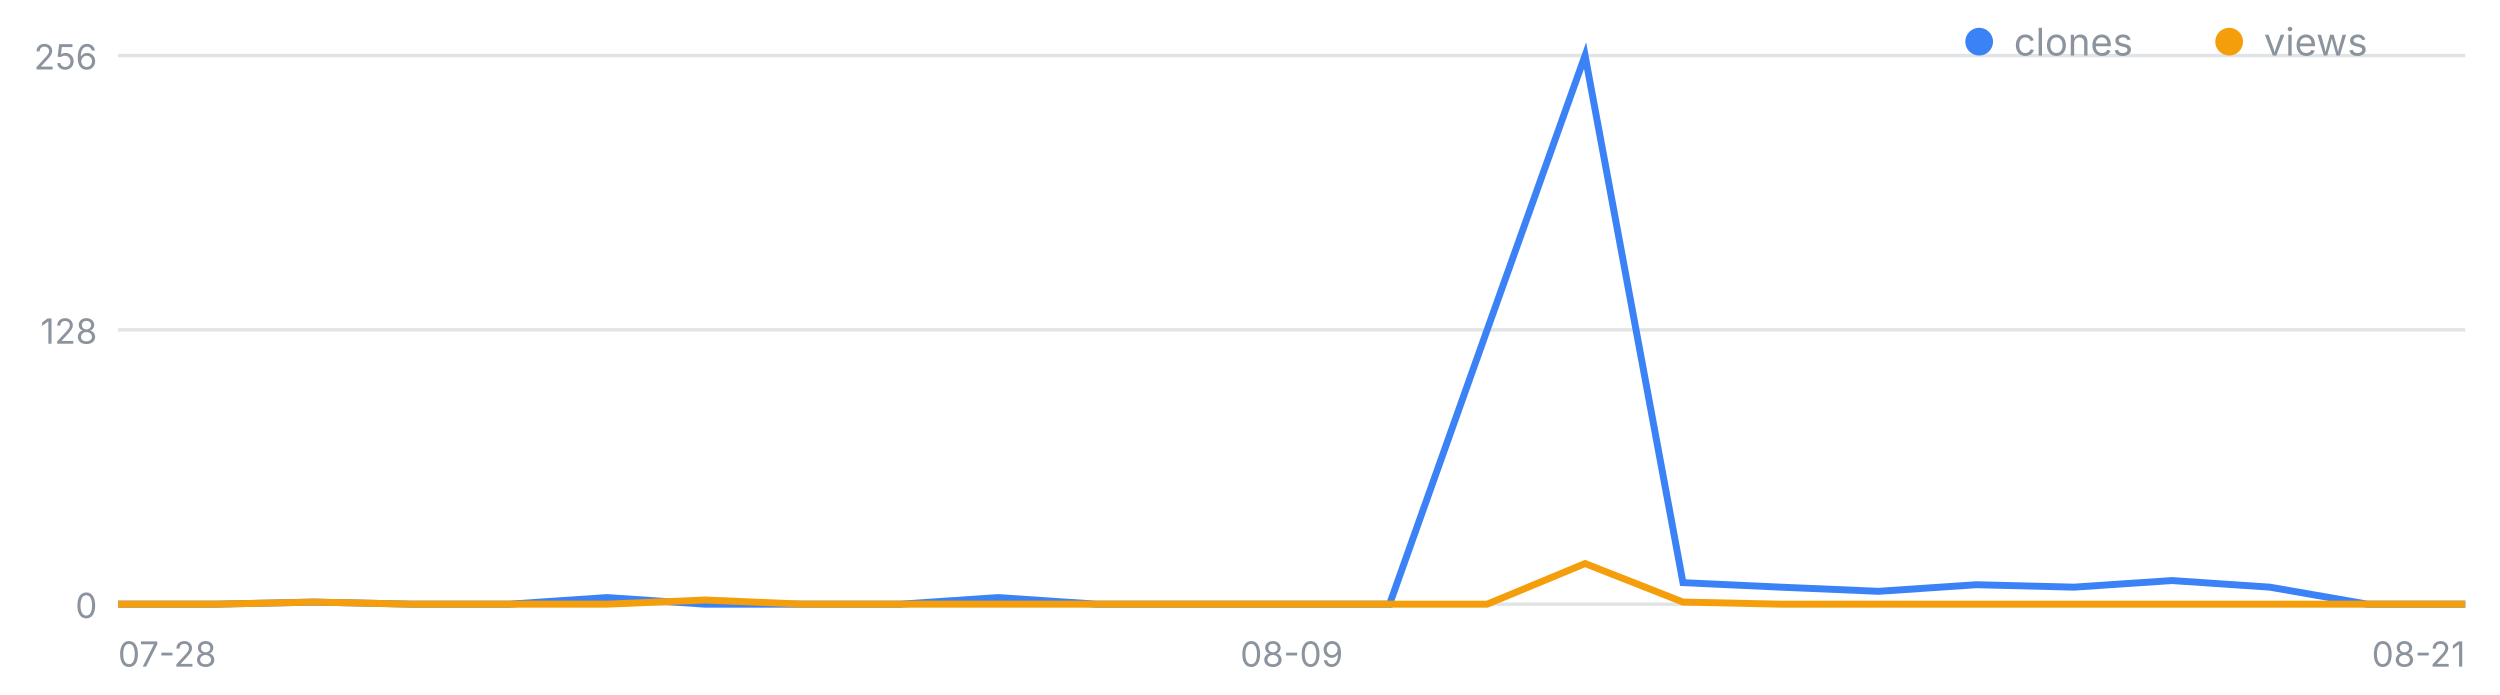
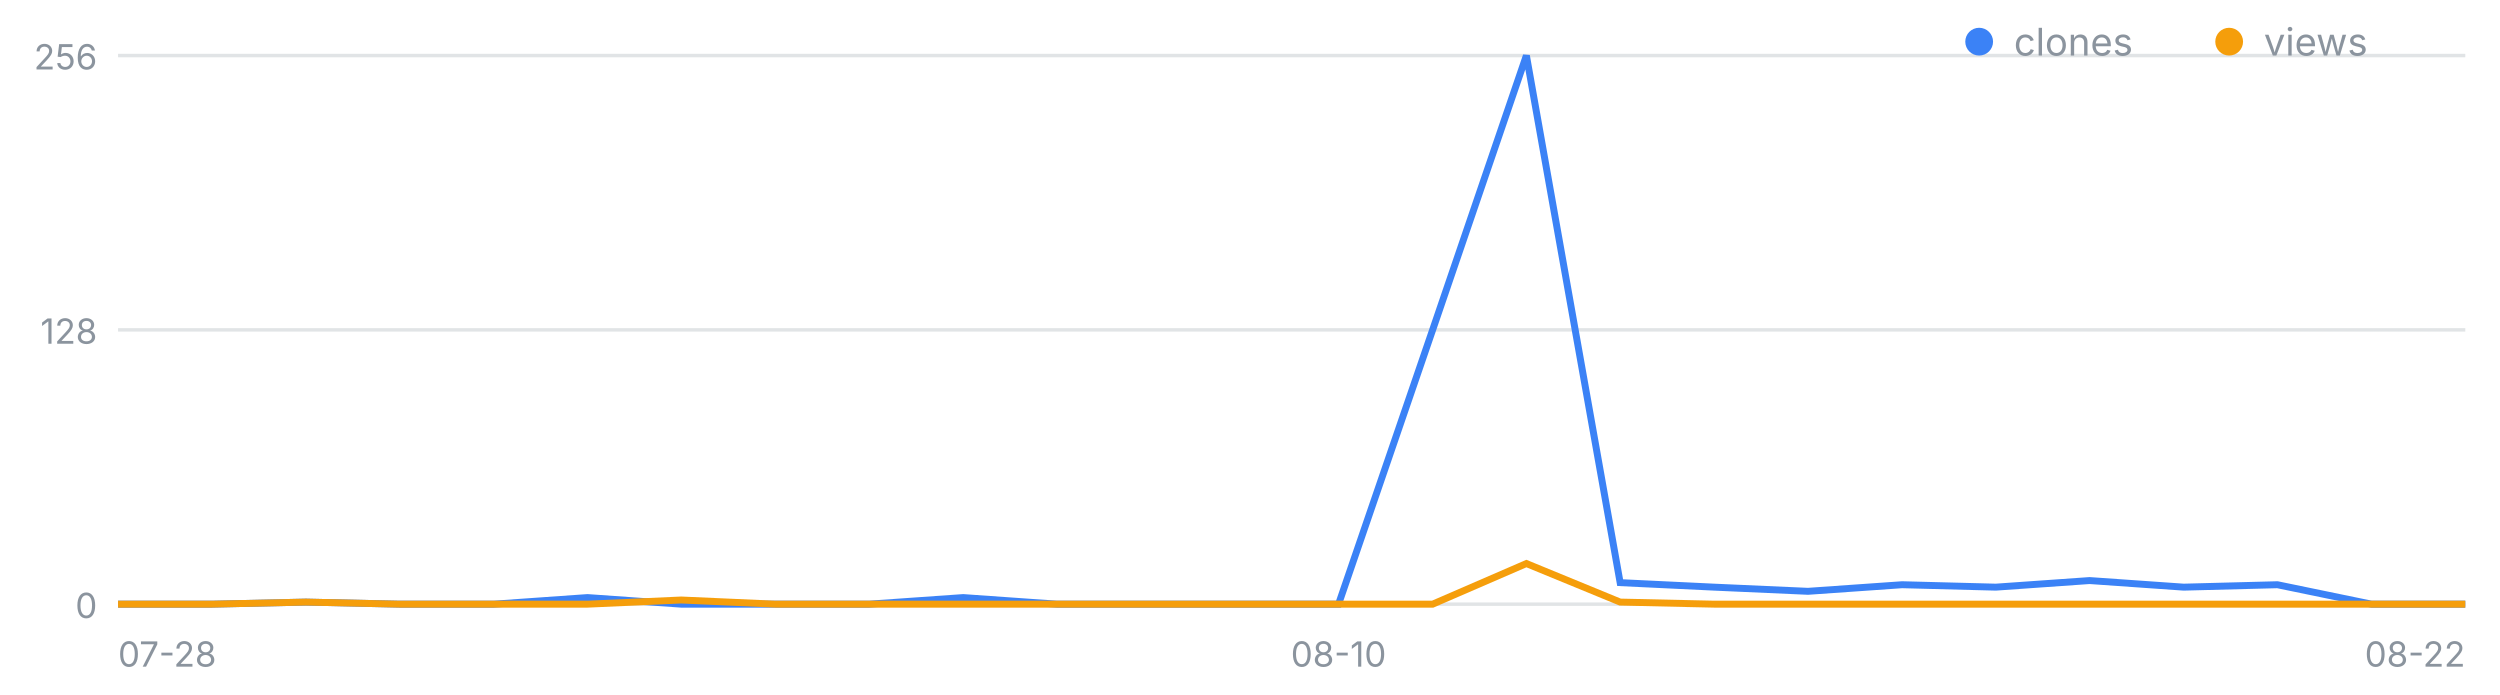
<svg xmlns="http://www.w3.org/2000/svg" width="720" height="200" viewBox="0 0 720 200" font-family="-apple-system,Segoe UI,sans-serif" role="img" aria-label="일별 클론·조회 추이">
  <line x1="34" y1="174.0" x2="710" y2="174.0" stroke="#8b949e" stroke-opacity=".25" />
  <text x="28" y="178.0" font-size="10" fill="#8b949e" text-anchor="end">0</text>
  <line x1="34" y1="95.0" x2="710" y2="95.0" stroke="#8b949e" stroke-opacity=".25" />
  <text x="28" y="99.0" font-size="10" fill="#8b949e" text-anchor="end">128</text>
  <line x1="34" y1="16.0" x2="710" y2="16.0" stroke="#8b949e" stroke-opacity=".25" />
  <text x="28" y="20.0" font-size="10" fill="#8b949e" text-anchor="end">256</text>
  <text x="34.0" y="192" font-size="10" fill="#8b949e" text-anchor="start">07-28</text>
-   <text x="372.0" y="192" font-size="10" fill="#8b949e" text-anchor="middle">08-09</text>
-   <text x="710.0" y="192" font-size="10" fill="#8b949e" text-anchor="end">08-21</text>
-   <polyline fill="none" stroke="#3b82f6" stroke-width="2" points="34.0,174.0 62.2,174.0 90.3,173.4 118.5,174.0 146.7,174.0 174.8,172.1 203.0,174.0 231.2,174.0 259.3,174.0 287.5,172.1 315.7,174.0 343.8,174.0 372.0,174.0 400.2,174.0 428.3,95.0 456.5,16.0 484.7,167.8 512.8,169.1 541.0,170.3 569.2,168.4 597.3,169.1 625.5,167.2 653.7,169.1 681.8,174.0 710.0,174.0" />
-   <polyline fill="none" stroke="#f59e0b" stroke-width="2" points="34.0,174.0 62.2,174.0 90.3,173.4 118.5,174.0 146.7,174.0 174.8,174.0 203.0,172.8 231.2,174.0 259.3,174.0 287.5,174.0 315.7,174.0 343.8,174.0 372.0,174.0 400.2,174.0 428.3,174.0 456.5,162.3 484.7,173.4 512.8,174.0 541.0,174.0 569.2,174.0 597.3,174.0 625.5,174.0 653.7,174.0 681.8,174.0 710.0,174.0" />
+   <text x="385.5" y="192" font-size="10" fill="#8b949e" text-anchor="middle">08-10</text>
+   <text x="710.0" y="192" font-size="10" fill="#8b949e" text-anchor="end">08-22</text>
+   <polyline fill="none" stroke="#3b82f6" stroke-width="2" points="34.0,174.0 61.0,174.0 88.1,173.4 115.1,174.0 142.2,174.0 169.2,172.1 196.2,174.0 223.3,174.0 250.3,174.0 277.4,172.1 304.4,174.0 331.4,174.0 358.5,174.0 385.5,174.0 412.6,95.0 439.6,16.0 466.6,167.8 493.7,169.1 520.7,170.3 547.8,168.4 574.8,169.1 601.8,167.2 628.9,169.1 655.9,168.4 683.0,174.0 710.0,174.0" />
+   <polyline fill="none" stroke="#f59e0b" stroke-width="2" points="34.0,174.0 61.0,174.0 88.1,173.4 115.1,174.0 142.2,174.0 169.2,174.0 196.2,172.8 223.3,174.0 250.3,174.0 277.4,174.0 304.4,174.0 331.4,174.0 358.5,174.0 385.5,174.0 412.6,174.0 439.6,162.3 466.6,173.4 493.7,174.0 520.7,174.0 547.8,174.0 574.8,174.0 601.8,174.0 628.9,174.0 655.9,174.0 683.0,174.0 710.0,174.0" />
  <circle cx="570" cy="12" r="4" fill="#3b82f6" />
  <text x="580" y="16" font-size="11" fill="#8b949e">clones</text>
  <circle cx="642" cy="12" r="4" fill="#f59e0b" />
  <text x="652" y="16" font-size="11" fill="#8b949e">views</text>
</svg>
